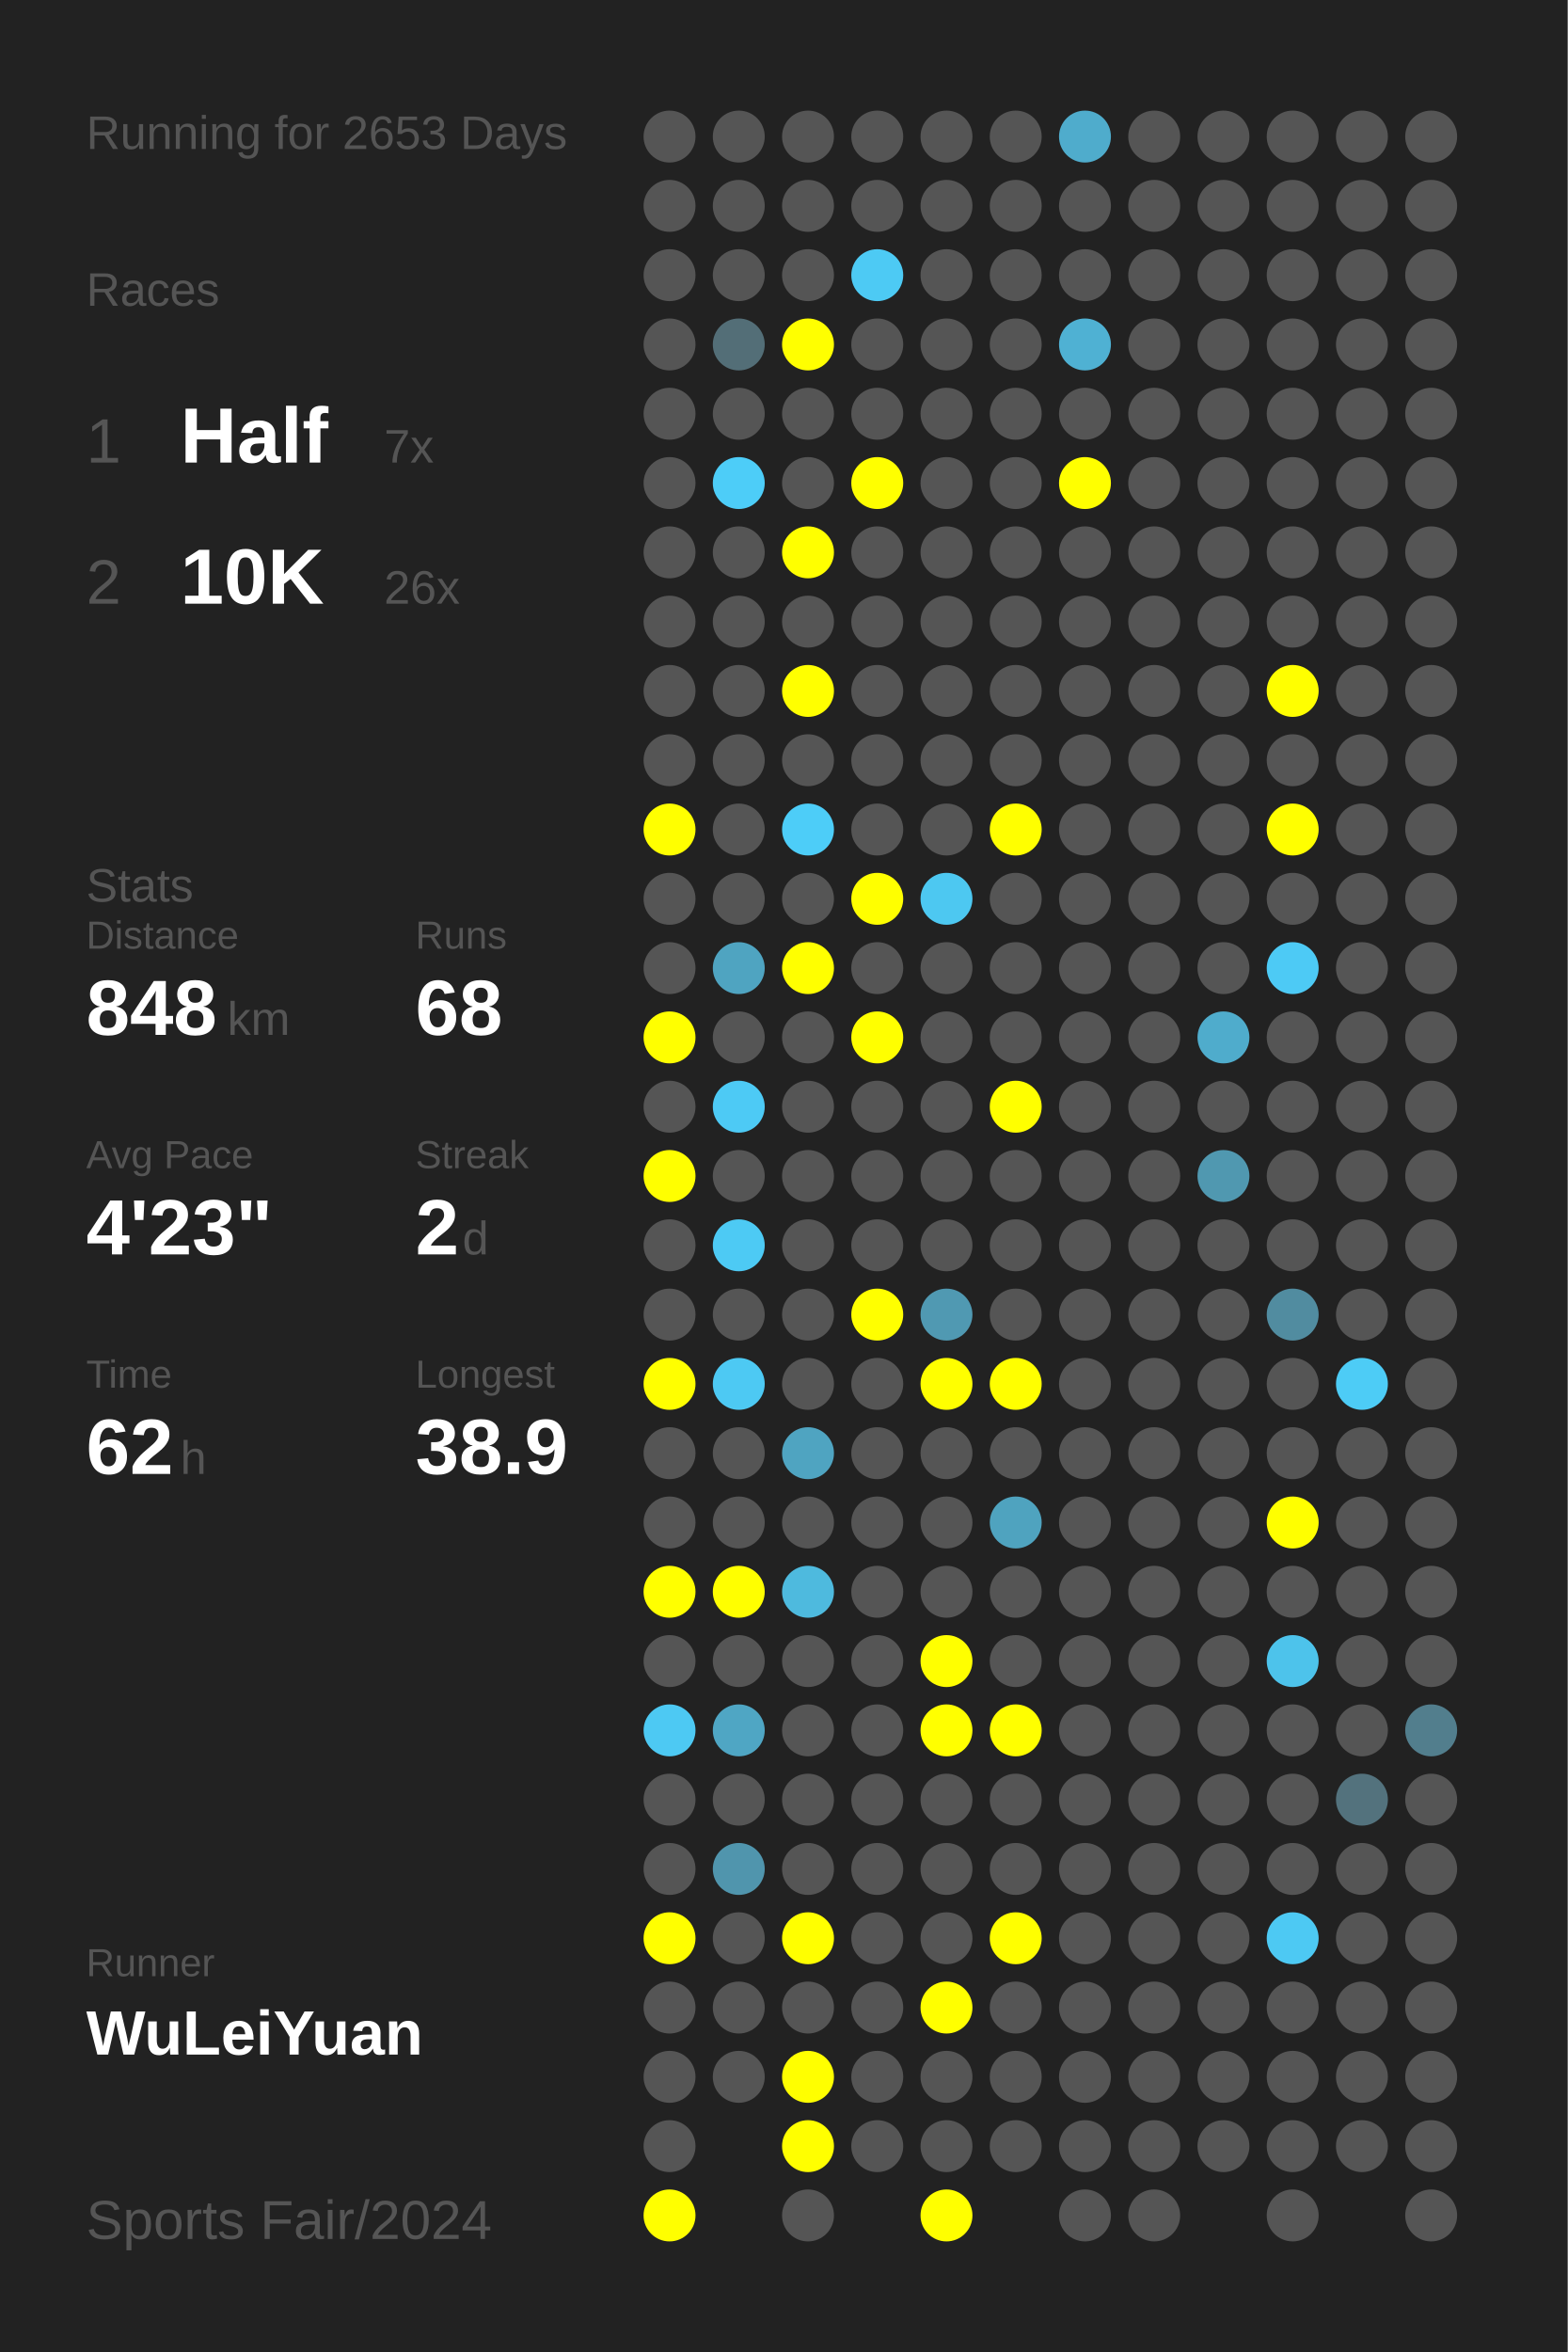
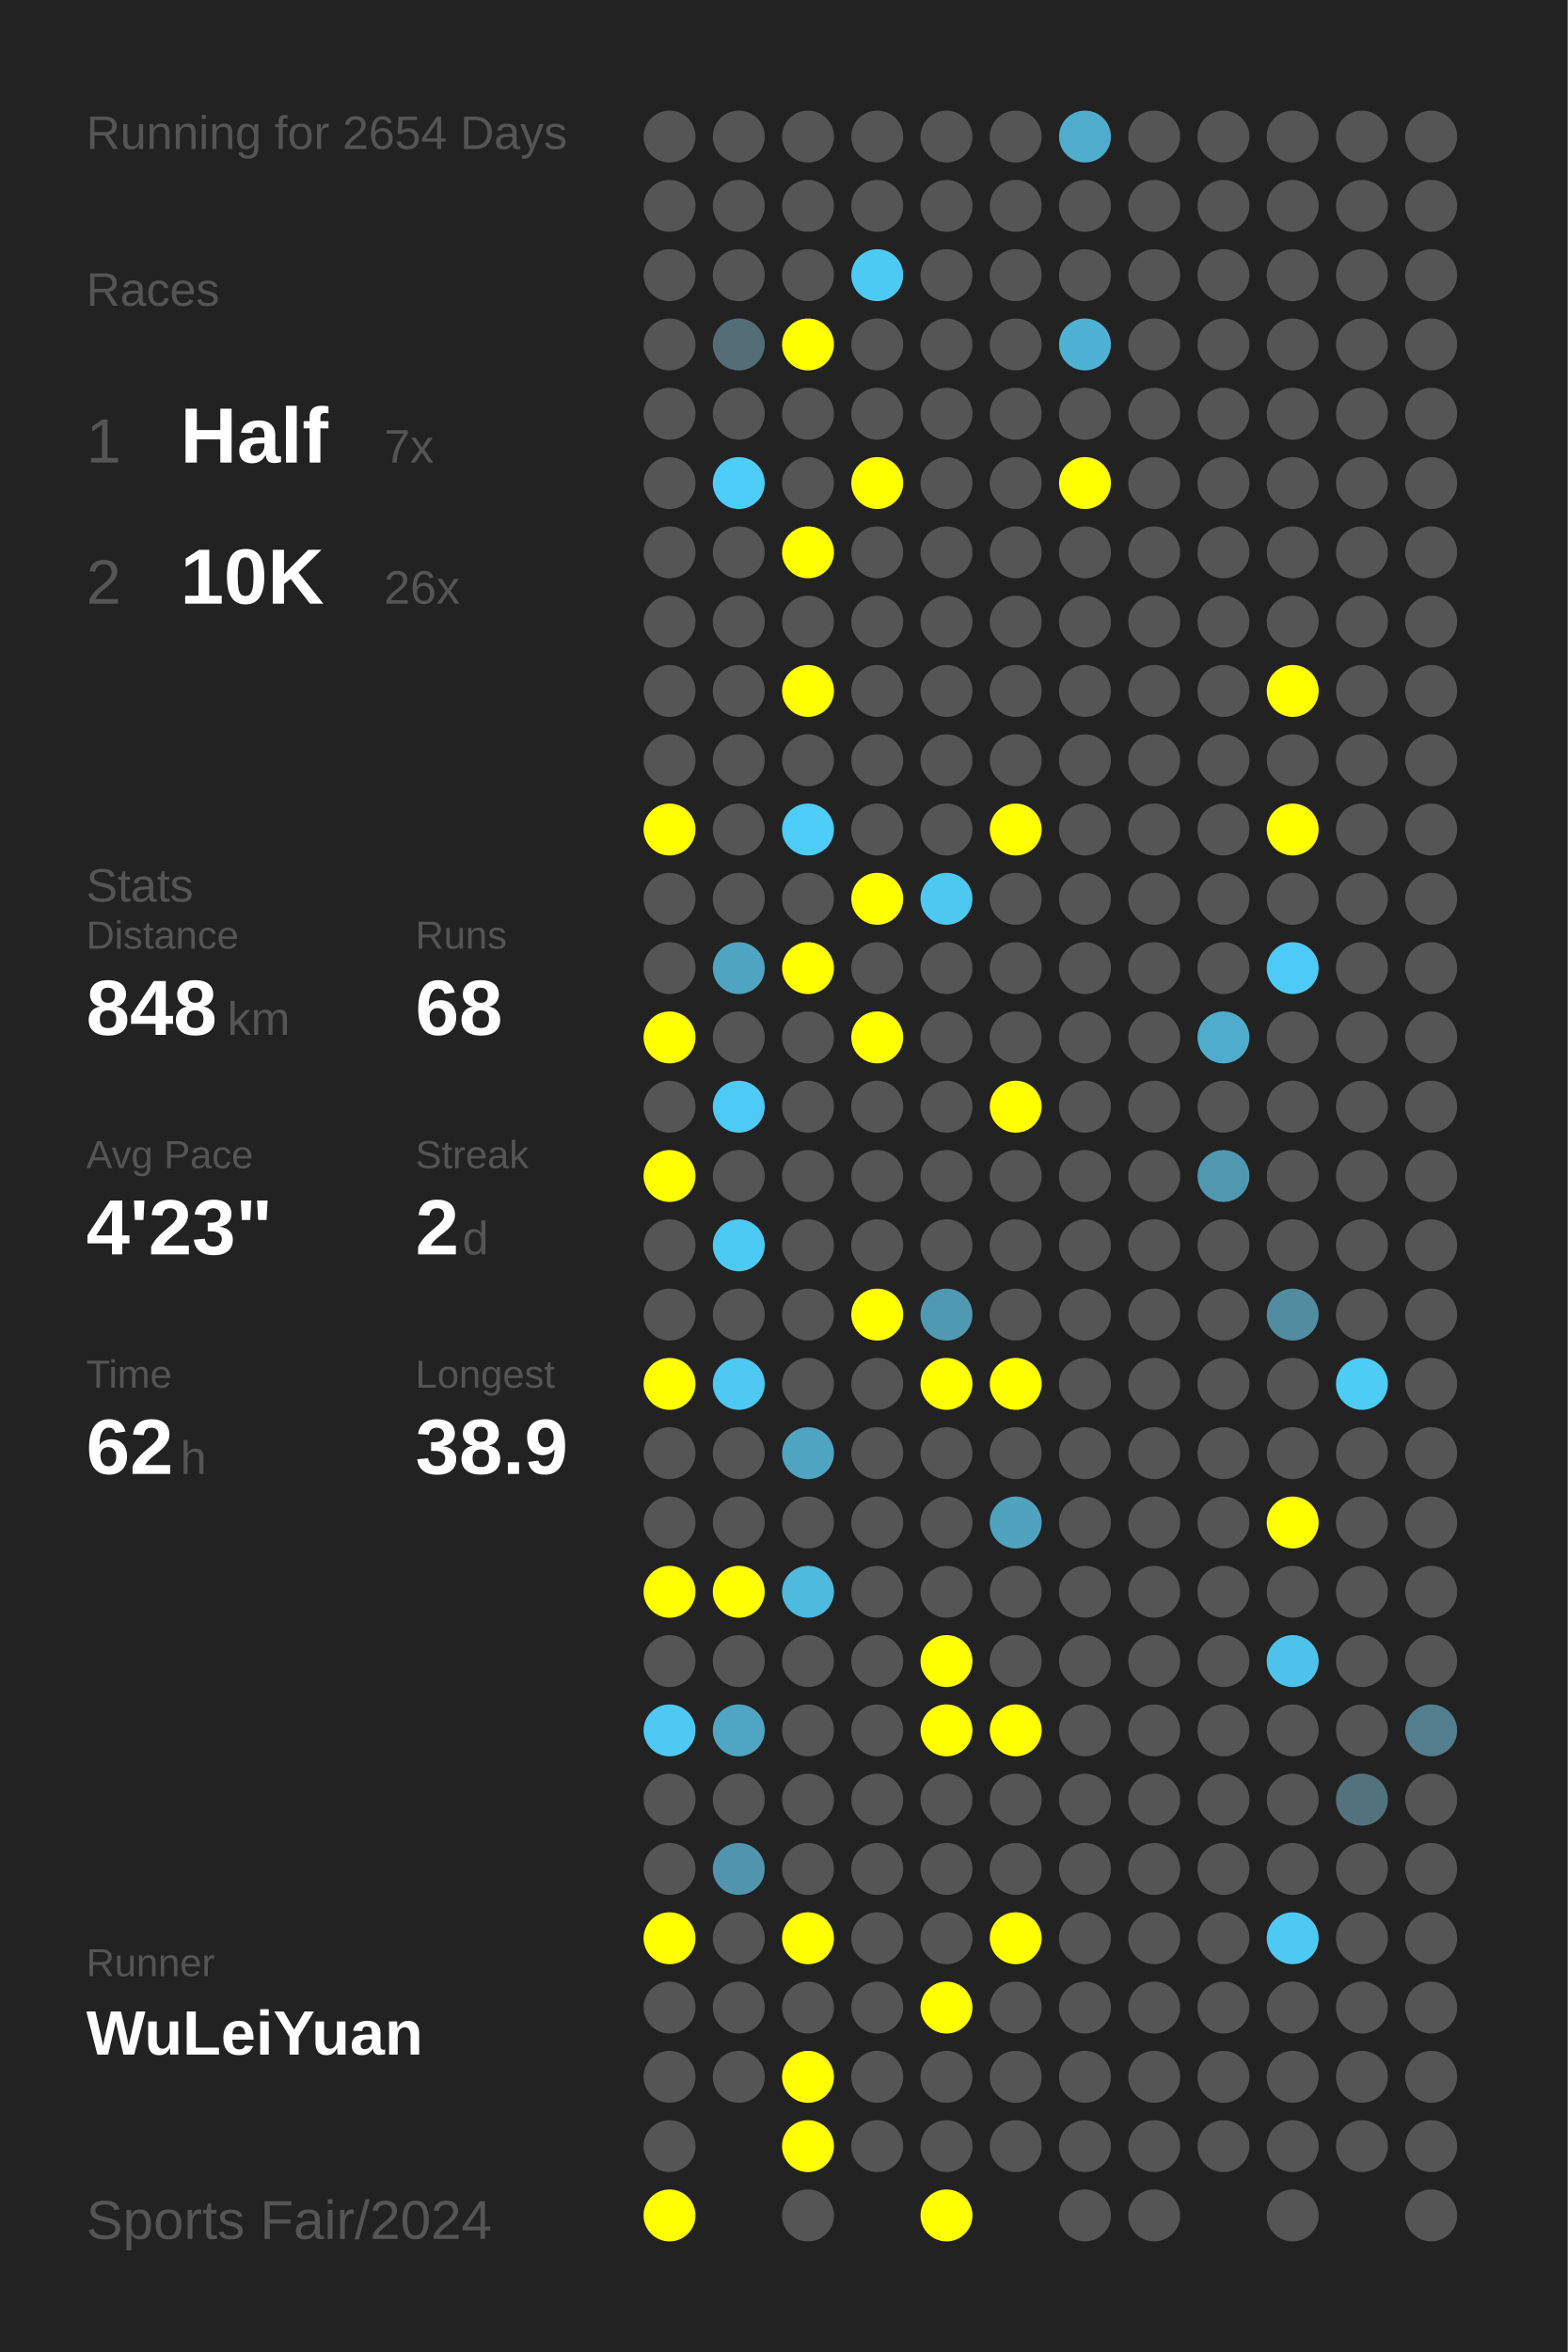
<svg xmlns="http://www.w3.org/2000/svg" baseProfile="full" height="300mm" version="1.1" viewBox="0,0,200,300" width="200mm">
  <defs />
  <rect fill="#222222" height="300" width="200" x="0" y="0" />
-   <text fill="#555555" style="font-size:6px; font-family:Arial;" x="11" y="19">Running for 2653 Days</text>
+   <text fill="#555555" style="font-size:6px; font-family:Arial;" x="11" y="19">Running for 2654 Days</text>
  <text fill="#555555" style="font-size:6px; font-family:Arial;" x="11" y="39">Races</text>
  <text fill="#555555" style="font-size:8px; font-family:Arial;" x="11" y="59">1</text>
  <text fill="#FFFFFF" style="font-size:10px; font-family:Arial; font-weight:bold;" x="23" y="59">Half</text>
  <text fill="#555555" style="font-size:6px; font-family:Arial;" x="49" y="59">7x</text>
  <text fill="#555555" style="font-size:8px; font-family:Arial;" x="11" y="77">2</text>
  <text fill="#FFFFFF" style="font-size:10px; font-family:Arial; font-weight:bold;" x="23" y="77">10K</text>
  <text fill="#555555" style="font-size:6px; font-family:Arial;" x="49" y="77">26x</text>
  <text fill="#555555" style="font-size:6px; font-family:Arial;" x="11" y="115">Stats</text>
  <text fill="#555555" style="font-size:5px; font-family:Arial;" x="11" y="121">Distance</text>
  <text fill="#FFFFFF" style="font-size:10px; font-family:Arial; font-weight:bold;" x="11" y="132">848</text>
  <text fill="#555555" style="font-size:6px; font-family:Arial;" x="29" y="132">km</text>
  <text fill="#555555" style="font-size:5px; font-family:Arial;" x="53" y="121">Runs</text>
  <text fill="#FFFFFF" style="font-size:10px; font-family:Arial; font-weight:bold;" x="53" y="132">68</text>
  <text fill="#555555" style="font-size:5px; font-family:Arial;" x="11" y="149">Avg Pace</text>
  <text fill="#FFFFFF" style="font-size:10px; font-family:Arial; font-weight:bold;" x="11" y="160">4'23"</text>
  <text fill="#555555" style="font-size:5px; font-family:Arial;" x="53" y="149">Streak</text>
  <text fill="#FFFFFF" style="font-size:10px; font-family:Arial; font-weight:bold;" x="53" y="160">2</text>
  <text fill="#555555" style="font-size:6px; font-family:Arial;" x="59" y="160">d</text>
  <text fill="#555555" style="font-size:5px; font-family:Arial;" x="11" y="177">Time</text>
  <text fill="#FFFFFF" style="font-size:10px; font-family:Arial; font-weight:bold;" x="11" y="188">62</text>
  <text fill="#555555" style="font-size:6px; font-family:Arial;" x="23" y="188">h</text>
  <text fill="#555555" style="font-size:5px; font-family:Arial;" x="53" y="177">Longest</text>
  <text fill="#FFFFFF" style="font-size:10px; font-family:Arial; font-weight:bold;" x="53" y="188">38.9</text>
  <text fill="#555555" style="font-size:5px; font-family:Arial;" x="11" y="252.065">Runner</text>
  <text fill="#FFFFFF" style="font-size:8px; font-family:Arial; font-weight:bold;" x="11" y="262.065">WuLeiYuan</text>
  <text fill="#555555" style="font-size:7px; font-family:Arial;" x="11" y="285.581">Sports Fair/2024</text>
  <circle cx="85.417" cy="17.419" fill="#555555" r="3.312" />
  <circle cx="85.417" cy="26.258" fill="#555555" r="3.312" />
  <circle cx="85.417" cy="35.097" fill="#555555" r="3.312" />
  <circle cx="85.417" cy="43.935" fill="#555555" r="3.312" />
  <circle cx="85.417" cy="52.774" fill="#555555" r="3.312" />
  <circle cx="85.417" cy="61.613" fill="#555555" r="3.312" />
  <circle cx="85.417" cy="70.452" fill="#555555" r="3.312" />
  <circle cx="85.417" cy="79.29" fill="#555555" r="3.312" />
  <circle cx="85.417" cy="88.129" fill="#555555" r="3.312" />
  <circle cx="85.417" cy="96.968" fill="#555555" r="3.312" />
  <circle cx="85.417" cy="105.806" fill="#FFFF00" r="3.312" />
  <circle cx="85.417" cy="114.645" fill="#555555" r="3.312" />
  <circle cx="85.417" cy="123.484" fill="#555555" r="3.312" />
  <circle cx="85.417" cy="132.323" fill="#FFFF00" r="3.312" />
  <circle cx="85.417" cy="141.161" fill="#555555" r="3.312" />
  <circle cx="85.417" cy="150" fill="#FFFF00" r="3.312" />
  <circle cx="85.417" cy="158.839" fill="#555555" r="3.312" />
  <circle cx="85.417" cy="167.677" fill="#555555" r="3.312" />
  <circle cx="85.417" cy="176.516" fill="#FFFF00" r="3.312" />
  <circle cx="85.417" cy="185.355" fill="#555555" r="3.312" />
  <circle cx="85.417" cy="194.194" fill="#555555" r="3.312" />
  <circle cx="85.417" cy="203.032" fill="#FFFF00" r="3.312" />
  <circle cx="85.417" cy="211.871" fill="#555555" r="3.312" />
  <circle cx="85.417" cy="220.71" fill="#4dc9f3" r="3.312" />
  <circle cx="85.417" cy="229.548" fill="#555555" r="3.312" />
  <circle cx="85.417" cy="238.387" fill="#555555" r="3.312" />
  <circle cx="85.417" cy="247.226" fill="#FFFF00" r="3.312" />
  <circle cx="85.417" cy="256.065" fill="#555555" r="3.312" />
  <circle cx="85.417" cy="264.903" fill="#555555" r="3.312" />
  <circle cx="85.417" cy="273.742" fill="#555555" r="3.312" />
  <circle cx="85.417" cy="282.581" fill="#FFFF00" r="3.312" />
  <circle cx="94.25" cy="17.419" fill="#555555" r="3.312" />
  <circle cx="94.25" cy="26.258" fill="#555555" r="3.312" />
  <circle cx="94.25" cy="35.097" fill="#555555" r="3.312" />
  <circle cx="94.25" cy="43.935" fill="#536e77" r="3.312" />
  <circle cx="94.25" cy="52.774" fill="#555555" r="3.312" />
  <circle cx="94.25" cy="61.613" fill="#4dcdf8" r="3.312" />
  <circle cx="94.25" cy="70.452" fill="#555555" r="3.312" />
  <circle cx="94.25" cy="79.29" fill="#555555" r="3.312" />
  <circle cx="94.25" cy="88.129" fill="#555555" r="3.312" />
  <circle cx="94.25" cy="96.968" fill="#555555" r="3.312" />
  <circle cx="94.25" cy="105.806" fill="#555555" r="3.312" />
  <circle cx="94.25" cy="114.645" fill="#555555" r="3.312" />
  <circle cx="94.25" cy="123.484" fill="#4fa4c1" r="3.312" />
  <circle cx="94.25" cy="132.323" fill="#555555" r="3.312" />
  <circle cx="94.25" cy="141.161" fill="#4dcaf5" r="3.312" />
  <circle cx="94.25" cy="150" fill="#555555" r="3.312" />
  <circle cx="94.25" cy="158.839" fill="#4dcaf4" r="3.312" />
  <circle cx="94.25" cy="167.677" fill="#555555" r="3.312" />
  <circle cx="94.25" cy="176.516" fill="#4dc9f3" r="3.312" />
  <circle cx="94.25" cy="185.355" fill="#555555" r="3.312" />
  <circle cx="94.25" cy="194.194" fill="#555555" r="3.312" />
  <circle cx="94.25" cy="203.032" fill="#FFFF00" r="3.312" />
  <circle cx="94.25" cy="211.871" fill="#555555" r="3.312" />
  <circle cx="94.25" cy="220.71" fill="#4fa6c4" r="3.312" />
  <circle cx="94.25" cy="229.548" fill="#555555" r="3.312" />
  <circle cx="94.25" cy="238.387" fill="#5095ad" r="3.312" />
  <circle cx="94.25" cy="247.226" fill="#555555" r="3.312" />
  <circle cx="94.25" cy="256.065" fill="#555555" r="3.312" />
  <circle cx="94.25" cy="264.903" fill="#555555" r="3.312" />
  <circle cx="103.083" cy="17.419" fill="#555555" r="3.312" />
  <circle cx="103.083" cy="26.258" fill="#555555" r="3.312" />
  <circle cx="103.083" cy="35.097" fill="#555555" r="3.312" />
  <circle cx="103.083" cy="43.935" fill="#FFFF00" r="3.312" />
  <circle cx="103.083" cy="52.774" fill="#555555" r="3.312" />
  <circle cx="103.083" cy="61.613" fill="#555555" r="3.312" />
  <circle cx="103.083" cy="70.452" fill="#FFFF00" r="3.312" />
  <circle cx="103.083" cy="79.29" fill="#555555" r="3.312" />
  <circle cx="103.083" cy="88.129" fill="#FFFF00" r="3.312" />
  <circle cx="103.083" cy="96.968" fill="#555555" r="3.312" />
  <circle cx="103.083" cy="105.806" fill="#4dcdf8" r="3.312" />
  <circle cx="103.083" cy="114.645" fill="#555555" r="3.312" />
  <circle cx="103.083" cy="123.484" fill="#FFFF00" r="3.312" />
  <circle cx="103.083" cy="132.323" fill="#555555" r="3.312" />
  <circle cx="103.083" cy="141.161" fill="#555555" r="3.312" />
  <circle cx="103.083" cy="150" fill="#555555" r="3.312" />
  <circle cx="103.083" cy="158.839" fill="#555555" r="3.312" />
  <circle cx="103.083" cy="167.677" fill="#555555" r="3.312" />
  <circle cx="103.083" cy="176.516" fill="#555555" r="3.312" />
  <circle cx="103.083" cy="185.355" fill="#4fa4c1" r="3.312" />
  <circle cx="103.083" cy="194.194" fill="#555555" r="3.312" />
  <circle cx="103.083" cy="203.032" fill="#4ebade" r="3.312" />
  <circle cx="103.083" cy="211.871" fill="#555555" r="3.312" />
  <circle cx="103.083" cy="220.71" fill="#555555" r="3.312" />
  <circle cx="103.083" cy="229.548" fill="#555555" r="3.312" />
  <circle cx="103.083" cy="238.387" fill="#555555" r="3.312" />
  <circle cx="103.083" cy="247.226" fill="#FFFF00" r="3.312" />
  <circle cx="103.083" cy="256.065" fill="#555555" r="3.312" />
  <circle cx="103.083" cy="264.903" fill="#FFFF00" r="3.312" />
  <circle cx="103.083" cy="273.742" fill="#FFFF00" r="3.312" />
  <circle cx="103.083" cy="282.581" fill="#555555" r="3.312" />
  <circle cx="111.917" cy="17.419" fill="#555555" r="3.312" />
  <circle cx="111.917" cy="26.258" fill="#555555" r="3.312" />
  <circle cx="111.917" cy="35.097" fill="#4dcaf4" r="3.312" />
  <circle cx="111.917" cy="43.935" fill="#555555" r="3.312" />
  <circle cx="111.917" cy="52.774" fill="#555555" r="3.312" />
  <circle cx="111.917" cy="61.613" fill="#FFFF00" r="3.312" />
  <circle cx="111.917" cy="70.452" fill="#555555" r="3.312" />
  <circle cx="111.917" cy="79.29" fill="#555555" r="3.312" />
  <circle cx="111.917" cy="88.129" fill="#555555" r="3.312" />
  <circle cx="111.917" cy="96.968" fill="#555555" r="3.312" />
  <circle cx="111.917" cy="105.806" fill="#555555" r="3.312" />
  <circle cx="111.917" cy="114.645" fill="#FFFF00" r="3.312" />
  <circle cx="111.917" cy="123.484" fill="#555555" r="3.312" />
  <circle cx="111.917" cy="132.323" fill="#FFFF00" r="3.312" />
  <circle cx="111.917" cy="141.161" fill="#555555" r="3.312" />
  <circle cx="111.917" cy="150" fill="#555555" r="3.312" />
  <circle cx="111.917" cy="158.839" fill="#555555" r="3.312" />
  <circle cx="111.917" cy="167.677" fill="#FFFF00" r="3.312" />
  <circle cx="111.917" cy="176.516" fill="#555555" r="3.312" />
  <circle cx="111.917" cy="185.355" fill="#555555" r="3.312" />
  <circle cx="111.917" cy="194.194" fill="#555555" r="3.312" />
  <circle cx="111.917" cy="203.032" fill="#555555" r="3.312" />
  <circle cx="111.917" cy="211.871" fill="#555555" r="3.312" />
  <circle cx="111.917" cy="220.71" fill="#555555" r="3.312" />
  <circle cx="111.917" cy="229.548" fill="#555555" r="3.312" />
  <circle cx="111.917" cy="238.387" fill="#555555" r="3.312" />
  <circle cx="111.917" cy="247.226" fill="#555555" r="3.312" />
  <circle cx="111.917" cy="256.065" fill="#555555" r="3.312" />
  <circle cx="111.917" cy="264.903" fill="#555555" r="3.312" />
  <circle cx="111.917" cy="273.742" fill="#555555" r="3.312" />
  <circle cx="120.75" cy="17.419" fill="#555555" r="3.312" />
  <circle cx="120.75" cy="26.258" fill="#555555" r="3.312" />
  <circle cx="120.75" cy="35.097" fill="#555555" r="3.312" />
  <circle cx="120.75" cy="43.935" fill="#555555" r="3.312" />
  <circle cx="120.75" cy="52.774" fill="#555555" r="3.312" />
  <circle cx="120.75" cy="61.613" fill="#555555" r="3.312" />
  <circle cx="120.75" cy="70.452" fill="#555555" r="3.312" />
  <circle cx="120.75" cy="79.29" fill="#555555" r="3.312" />
  <circle cx="120.75" cy="88.129" fill="#555555" r="3.312" />
  <circle cx="120.75" cy="96.968" fill="#555555" r="3.312" />
  <circle cx="120.75" cy="105.806" fill="#555555" r="3.312" />
  <circle cx="120.75" cy="114.645" fill="#4dc8f1" r="3.312" />
  <circle cx="120.75" cy="123.484" fill="#555555" r="3.312" />
  <circle cx="120.75" cy="132.323" fill="#555555" r="3.312" />
  <circle cx="120.75" cy="141.161" fill="#555555" r="3.312" />
  <circle cx="120.75" cy="150" fill="#555555" r="3.312" />
  <circle cx="120.75" cy="158.839" fill="#555555" r="3.312" />
  <circle cx="120.75" cy="167.677" fill="#5099b2" r="3.312" />
  <circle cx="120.75" cy="176.516" fill="#FFFF00" r="3.312" />
  <circle cx="120.75" cy="185.355" fill="#555555" r="3.312" />
  <circle cx="120.75" cy="194.194" fill="#555555" r="3.312" />
  <circle cx="120.75" cy="203.032" fill="#555555" r="3.312" />
  <circle cx="120.75" cy="211.871" fill="#FFFF00" r="3.312" />
  <circle cx="120.75" cy="220.71" fill="#FFFF00" r="3.312" />
  <circle cx="120.75" cy="229.548" fill="#555555" r="3.312" />
  <circle cx="120.75" cy="238.387" fill="#555555" r="3.312" />
  <circle cx="120.75" cy="247.226" fill="#555555" r="3.312" />
  <circle cx="120.75" cy="256.065" fill="#FFFF00" r="3.312" />
  <circle cx="120.75" cy="264.903" fill="#555555" r="3.312" />
  <circle cx="120.75" cy="273.742" fill="#555555" r="3.312" />
  <circle cx="120.75" cy="282.581" fill="#FFFF00" r="3.312" />
  <circle cx="129.583" cy="17.419" fill="#555555" r="3.312" />
  <circle cx="129.583" cy="26.258" fill="#555555" r="3.312" />
  <circle cx="129.583" cy="35.097" fill="#555555" r="3.312" />
  <circle cx="129.583" cy="43.935" fill="#555555" r="3.312" />
  <circle cx="129.583" cy="52.774" fill="#555555" r="3.312" />
  <circle cx="129.583" cy="61.613" fill="#555555" r="3.312" />
  <circle cx="129.583" cy="70.452" fill="#555555" r="3.312" />
  <circle cx="129.583" cy="79.29" fill="#555555" r="3.312" />
  <circle cx="129.583" cy="88.129" fill="#555555" r="3.312" />
  <circle cx="129.583" cy="96.968" fill="#555555" r="3.312" />
  <circle cx="129.583" cy="105.806" fill="#FFFF00" r="3.312" />
  <circle cx="129.583" cy="114.645" fill="#555555" r="3.312" />
  <circle cx="129.583" cy="123.484" fill="#555555" r="3.312" />
  <circle cx="129.583" cy="132.323" fill="#555555" r="3.312" />
  <circle cx="129.583" cy="141.161" fill="#FFFF00" r="3.312" />
  <circle cx="129.583" cy="150" fill="#555555" r="3.312" />
  <circle cx="129.583" cy="158.839" fill="#555555" r="3.312" />
  <circle cx="129.583" cy="167.677" fill="#555555" r="3.312" />
  <circle cx="129.583" cy="176.516" fill="#FFFF00" r="3.312" />
  <circle cx="129.583" cy="185.355" fill="#555555" r="3.312" />
  <circle cx="129.583" cy="194.194" fill="#4fa3bf" r="3.312" />
  <circle cx="129.583" cy="203.032" fill="#555555" r="3.312" />
  <circle cx="129.583" cy="211.871" fill="#555555" r="3.312" />
  <circle cx="129.583" cy="220.71" fill="#FFFF00" r="3.312" />
  <circle cx="129.583" cy="229.548" fill="#555555" r="3.312" />
  <circle cx="129.583" cy="238.387" fill="#555555" r="3.312" />
  <circle cx="129.583" cy="247.226" fill="#FFFF00" r="3.312" />
  <circle cx="129.583" cy="256.065" fill="#555555" r="3.312" />
  <circle cx="129.583" cy="264.903" fill="#555555" r="3.312" />
  <circle cx="129.583" cy="273.742" fill="#555555" r="3.312" />
  <circle cx="138.417" cy="17.419" fill="#4faccc" r="3.312" />
  <circle cx="138.417" cy="26.258" fill="#555555" r="3.312" />
  <circle cx="138.417" cy="35.097" fill="#555555" r="3.312" />
  <circle cx="138.417" cy="43.935" fill="#4fb1d3" r="3.312" />
  <circle cx="138.417" cy="52.774" fill="#555555" r="3.312" />
  <circle cx="138.417" cy="61.613" fill="#FFFF00" r="3.312" />
  <circle cx="138.417" cy="70.452" fill="#555555" r="3.312" />
  <circle cx="138.417" cy="79.29" fill="#555555" r="3.312" />
  <circle cx="138.417" cy="88.129" fill="#555555" r="3.312" />
  <circle cx="138.417" cy="96.968" fill="#555555" r="3.312" />
  <circle cx="138.417" cy="105.806" fill="#555555" r="3.312" />
  <circle cx="138.417" cy="114.645" fill="#555555" r="3.312" />
  <circle cx="138.417" cy="123.484" fill="#555555" r="3.312" />
  <circle cx="138.417" cy="132.323" fill="#555555" r="3.312" />
  <circle cx="138.417" cy="141.161" fill="#555555" r="3.312" />
  <circle cx="138.417" cy="150" fill="#555555" r="3.312" />
  <circle cx="138.417" cy="158.839" fill="#555555" r="3.312" />
  <circle cx="138.417" cy="167.677" fill="#555555" r="3.312" />
  <circle cx="138.417" cy="176.516" fill="#555555" r="3.312" />
  <circle cx="138.417" cy="185.355" fill="#555555" r="3.312" />
  <circle cx="138.417" cy="194.194" fill="#555555" r="3.312" />
  <circle cx="138.417" cy="203.032" fill="#555555" r="3.312" />
  <circle cx="138.417" cy="211.871" fill="#555555" r="3.312" />
  <circle cx="138.417" cy="220.71" fill="#555555" r="3.312" />
  <circle cx="138.417" cy="229.548" fill="#555555" r="3.312" />
  <circle cx="138.417" cy="238.387" fill="#555555" r="3.312" />
  <circle cx="138.417" cy="247.226" fill="#555555" r="3.312" />
  <circle cx="138.417" cy="256.065" fill="#555555" r="3.312" />
  <circle cx="138.417" cy="264.903" fill="#555555" r="3.312" />
  <circle cx="138.417" cy="273.742" fill="#555555" r="3.312" />
  <circle cx="138.417" cy="282.581" fill="#555555" r="3.312" />
  <circle cx="147.25" cy="17.419" fill="#555555" r="3.312" />
  <circle cx="147.25" cy="26.258" fill="#555555" r="3.312" />
  <circle cx="147.25" cy="35.097" fill="#555555" r="3.312" />
  <circle cx="147.25" cy="43.935" fill="#555555" r="3.312" />
  <circle cx="147.25" cy="52.774" fill="#555555" r="3.312" />
  <circle cx="147.25" cy="61.613" fill="#555555" r="3.312" />
  <circle cx="147.25" cy="70.452" fill="#555555" r="3.312" />
  <circle cx="147.25" cy="79.29" fill="#555555" r="3.312" />
  <circle cx="147.25" cy="88.129" fill="#555555" r="3.312" />
  <circle cx="147.25" cy="96.968" fill="#555555" r="3.312" />
  <circle cx="147.25" cy="105.806" fill="#555555" r="3.312" />
  <circle cx="147.25" cy="114.645" fill="#555555" r="3.312" />
  <circle cx="147.25" cy="123.484" fill="#555555" r="3.312" />
  <circle cx="147.25" cy="132.323" fill="#555555" r="3.312" />
  <circle cx="147.25" cy="141.161" fill="#555555" r="3.312" />
  <circle cx="147.25" cy="150" fill="#555555" r="3.312" />
  <circle cx="147.25" cy="158.839" fill="#555555" r="3.312" />
  <circle cx="147.25" cy="167.677" fill="#555555" r="3.312" />
  <circle cx="147.25" cy="176.516" fill="#555555" r="3.312" />
  <circle cx="147.25" cy="185.355" fill="#555555" r="3.312" />
  <circle cx="147.25" cy="194.194" fill="#555555" r="3.312" />
  <circle cx="147.25" cy="203.032" fill="#555555" r="3.312" />
  <circle cx="147.25" cy="211.871" fill="#555555" r="3.312" />
  <circle cx="147.25" cy="220.71" fill="#555555" r="3.312" />
  <circle cx="147.25" cy="229.548" fill="#555555" r="3.312" />
  <circle cx="147.25" cy="238.387" fill="#555555" r="3.312" />
  <circle cx="147.25" cy="247.226" fill="#555555" r="3.312" />
  <circle cx="147.25" cy="256.065" fill="#555555" r="3.312" />
  <circle cx="147.25" cy="264.903" fill="#555555" r="3.312" />
  <circle cx="147.25" cy="273.742" fill="#555555" r="3.312" />
  <circle cx="147.25" cy="282.581" fill="#555555" r="3.312" />
  <circle cx="156.083" cy="17.419" fill="#555555" r="3.312" />
  <circle cx="156.083" cy="26.258" fill="#555555" r="3.312" />
  <circle cx="156.083" cy="35.097" fill="#555555" r="3.312" />
  <circle cx="156.083" cy="43.935" fill="#555555" r="3.312" />
  <circle cx="156.083" cy="52.774" fill="#555555" r="3.312" />
  <circle cx="156.083" cy="61.613" fill="#555555" r="3.312" />
  <circle cx="156.083" cy="70.452" fill="#555555" r="3.312" />
  <circle cx="156.083" cy="79.29" fill="#555555" r="3.312" />
  <circle cx="156.083" cy="88.129" fill="#555555" r="3.312" />
  <circle cx="156.083" cy="96.968" fill="#555555" r="3.312" />
  <circle cx="156.083" cy="105.806" fill="#555555" r="3.312" />
  <circle cx="156.083" cy="114.645" fill="#555555" r="3.312" />
  <circle cx="156.083" cy="123.484" fill="#555555" r="3.312" />
  <circle cx="156.083" cy="132.323" fill="#4faccc" r="3.312" />
  <circle cx="156.083" cy="141.161" fill="#555555" r="3.312" />
  <circle cx="156.083" cy="150" fill="#5098b0" r="3.312" />
  <circle cx="156.083" cy="158.839" fill="#555555" r="3.312" />
  <circle cx="156.083" cy="167.677" fill="#555555" r="3.312" />
  <circle cx="156.083" cy="176.516" fill="#555555" r="3.312" />
  <circle cx="156.083" cy="185.355" fill="#555555" r="3.312" />
  <circle cx="156.083" cy="194.194" fill="#555555" r="3.312" />
  <circle cx="156.083" cy="203.032" fill="#555555" r="3.312" />
  <circle cx="156.083" cy="211.871" fill="#555555" r="3.312" />
  <circle cx="156.083" cy="220.71" fill="#555555" r="3.312" />
  <circle cx="156.083" cy="229.548" fill="#555555" r="3.312" />
  <circle cx="156.083" cy="238.387" fill="#555555" r="3.312" />
  <circle cx="156.083" cy="247.226" fill="#555555" r="3.312" />
  <circle cx="156.083" cy="256.065" fill="#555555" r="3.312" />
  <circle cx="156.083" cy="264.903" fill="#555555" r="3.312" />
  <circle cx="156.083" cy="273.742" fill="#555555" r="3.312" />
  <circle cx="164.917" cy="17.419" fill="#555555" r="3.312" />
  <circle cx="164.917" cy="26.258" fill="#555555" r="3.312" />
  <circle cx="164.917" cy="35.097" fill="#555555" r="3.312" />
  <circle cx="164.917" cy="43.935" fill="#555555" r="3.312" />
  <circle cx="164.917" cy="52.774" fill="#555555" r="3.312" />
  <circle cx="164.917" cy="61.613" fill="#555555" r="3.312" />
  <circle cx="164.917" cy="70.452" fill="#555555" r="3.312" />
  <circle cx="164.917" cy="79.29" fill="#555555" r="3.312" />
  <circle cx="164.917" cy="88.129" fill="#FFFF00" r="3.312" />
  <circle cx="164.917" cy="96.968" fill="#555555" r="3.312" />
  <circle cx="164.917" cy="105.806" fill="#FFFF00" r="3.312" />
  <circle cx="164.917" cy="114.645" fill="#555555" r="3.312" />
  <circle cx="164.917" cy="123.484" fill="#4dcaf5" r="3.312" />
  <circle cx="164.917" cy="132.323" fill="#555555" r="3.312" />
  <circle cx="164.917" cy="141.161" fill="#555555" r="3.312" />
  <circle cx="164.917" cy="150" fill="#555555" r="3.312" />
  <circle cx="164.917" cy="158.839" fill="#555555" r="3.312" />
  <circle cx="164.917" cy="167.677" fill="#518ca0" r="3.312" />
  <circle cx="164.917" cy="176.516" fill="#555555" r="3.312" />
  <circle cx="164.917" cy="185.355" fill="#555555" r="3.312" />
  <circle cx="164.917" cy="194.194" fill="#FFFF00" r="3.312" />
  <circle cx="164.917" cy="203.032" fill="#555555" r="3.312" />
  <circle cx="164.917" cy="211.871" fill="#4dc3eb" r="3.312" />
  <circle cx="164.917" cy="220.71" fill="#555555" r="3.312" />
  <circle cx="164.917" cy="229.548" fill="#555555" r="3.312" />
  <circle cx="164.917" cy="238.387" fill="#555555" r="3.312" />
  <circle cx="164.917" cy="247.226" fill="#4dc9f3" r="3.312" />
  <circle cx="164.917" cy="256.065" fill="#555555" r="3.312" />
  <circle cx="164.917" cy="264.903" fill="#555555" r="3.312" />
  <circle cx="164.917" cy="273.742" fill="#555555" r="3.312" />
  <circle cx="164.917" cy="282.581" fill="#555555" r="3.312" />
  <circle cx="173.75" cy="17.419" fill="#555555" r="3.312" />
  <circle cx="173.75" cy="26.258" fill="#555555" r="3.312" />
  <circle cx="173.75" cy="35.097" fill="#555555" r="3.312" />
  <circle cx="173.75" cy="43.935" fill="#555555" r="3.312" />
  <circle cx="173.75" cy="52.774" fill="#555555" r="3.312" />
  <circle cx="173.75" cy="61.613" fill="#555555" r="3.312" />
  <circle cx="173.75" cy="70.452" fill="#555555" r="3.312" />
  <circle cx="173.75" cy="79.29" fill="#555555" r="3.312" />
  <circle cx="173.75" cy="88.129" fill="#555555" r="3.312" />
  <circle cx="173.75" cy="96.968" fill="#555555" r="3.312" />
  <circle cx="173.75" cy="105.806" fill="#555555" r="3.312" />
  <circle cx="173.75" cy="114.645" fill="#555555" r="3.312" />
  <circle cx="173.75" cy="123.484" fill="#555555" r="3.312" />
  <circle cx="173.75" cy="132.323" fill="#555555" r="3.312" />
  <circle cx="173.75" cy="141.161" fill="#555555" r="3.312" />
  <circle cx="173.75" cy="150" fill="#555555" r="3.312" />
  <circle cx="173.75" cy="158.839" fill="#555555" r="3.312" />
  <circle cx="173.75" cy="167.677" fill="#555555" r="3.312" />
  <circle cx="173.75" cy="176.516" fill="#4dccf6" r="3.312" />
  <circle cx="173.75" cy="185.355" fill="#555555" r="3.312" />
  <circle cx="173.75" cy="194.194" fill="#555555" r="3.312" />
  <circle cx="173.75" cy="203.032" fill="#555555" r="3.312" />
  <circle cx="173.75" cy="211.871" fill="#555555" r="3.312" />
  <circle cx="173.75" cy="220.71" fill="#555555" r="3.312" />
  <circle cx="173.75" cy="229.548" fill="#53727d" r="3.312" />
  <circle cx="173.75" cy="238.387" fill="#555555" r="3.312" />
  <circle cx="173.75" cy="247.226" fill="#555555" r="3.312" />
  <circle cx="173.75" cy="256.065" fill="#555555" r="3.312" />
  <circle cx="173.75" cy="264.903" fill="#555555" r="3.312" />
  <circle cx="173.75" cy="273.742" fill="#555555" r="3.312" />
  <circle cx="182.583" cy="17.419" fill="#555555" r="3.312" />
  <circle cx="182.583" cy="26.258" fill="#555555" r="3.312" />
  <circle cx="182.583" cy="35.097" fill="#555555" r="3.312" />
  <circle cx="182.583" cy="43.935" fill="#555555" r="3.312" />
  <circle cx="182.583" cy="52.774" fill="#555555" r="3.312" />
  <circle cx="182.583" cy="61.613" fill="#555555" r="3.312" />
  <circle cx="182.583" cy="70.452" fill="#555555" r="3.312" />
  <circle cx="182.583" cy="79.29" fill="#555555" r="3.312" />
  <circle cx="182.583" cy="88.129" fill="#555555" r="3.312" />
  <circle cx="182.583" cy="96.968" fill="#555555" r="3.312" />
  <circle cx="182.583" cy="105.806" fill="#555555" r="3.312" />
  <circle cx="182.583" cy="114.645" fill="#555555" r="3.312" />
  <circle cx="182.583" cy="123.484" fill="#555555" r="3.312" />
  <circle cx="182.583" cy="132.323" fill="#555555" r="3.312" />
  <circle cx="182.583" cy="141.161" fill="#555555" r="3.312" />
  <circle cx="182.583" cy="150" fill="#555555" r="3.312" />
  <circle cx="182.583" cy="158.839" fill="#555555" r="3.312" />
  <circle cx="182.583" cy="167.677" fill="#555555" r="3.312" />
  <circle cx="182.583" cy="176.516" fill="#555555" r="3.312" />
  <circle cx="182.583" cy="185.355" fill="#555555" r="3.312" />
  <circle cx="182.583" cy="194.194" fill="#555555" r="3.312" />
  <circle cx="182.583" cy="203.032" fill="#555555" r="3.312" />
  <circle cx="182.583" cy="211.871" fill="#555555" r="3.312" />
  <circle cx="182.583" cy="220.71" fill="#527e8d" r="3.312" />
  <circle cx="182.583" cy="229.548" fill="#555555" r="3.312" />
  <circle cx="182.583" cy="238.387" fill="#555555" r="3.312" />
  <circle cx="182.583" cy="247.226" fill="#555555" r="3.312" />
  <circle cx="182.583" cy="256.065" fill="#555555" r="3.312" />
  <circle cx="182.583" cy="264.903" fill="#555555" r="3.312" />
  <circle cx="182.583" cy="273.742" fill="#555555" r="3.312" />
  <circle cx="182.583" cy="282.581" fill="#555555" r="3.312" />
</svg>
